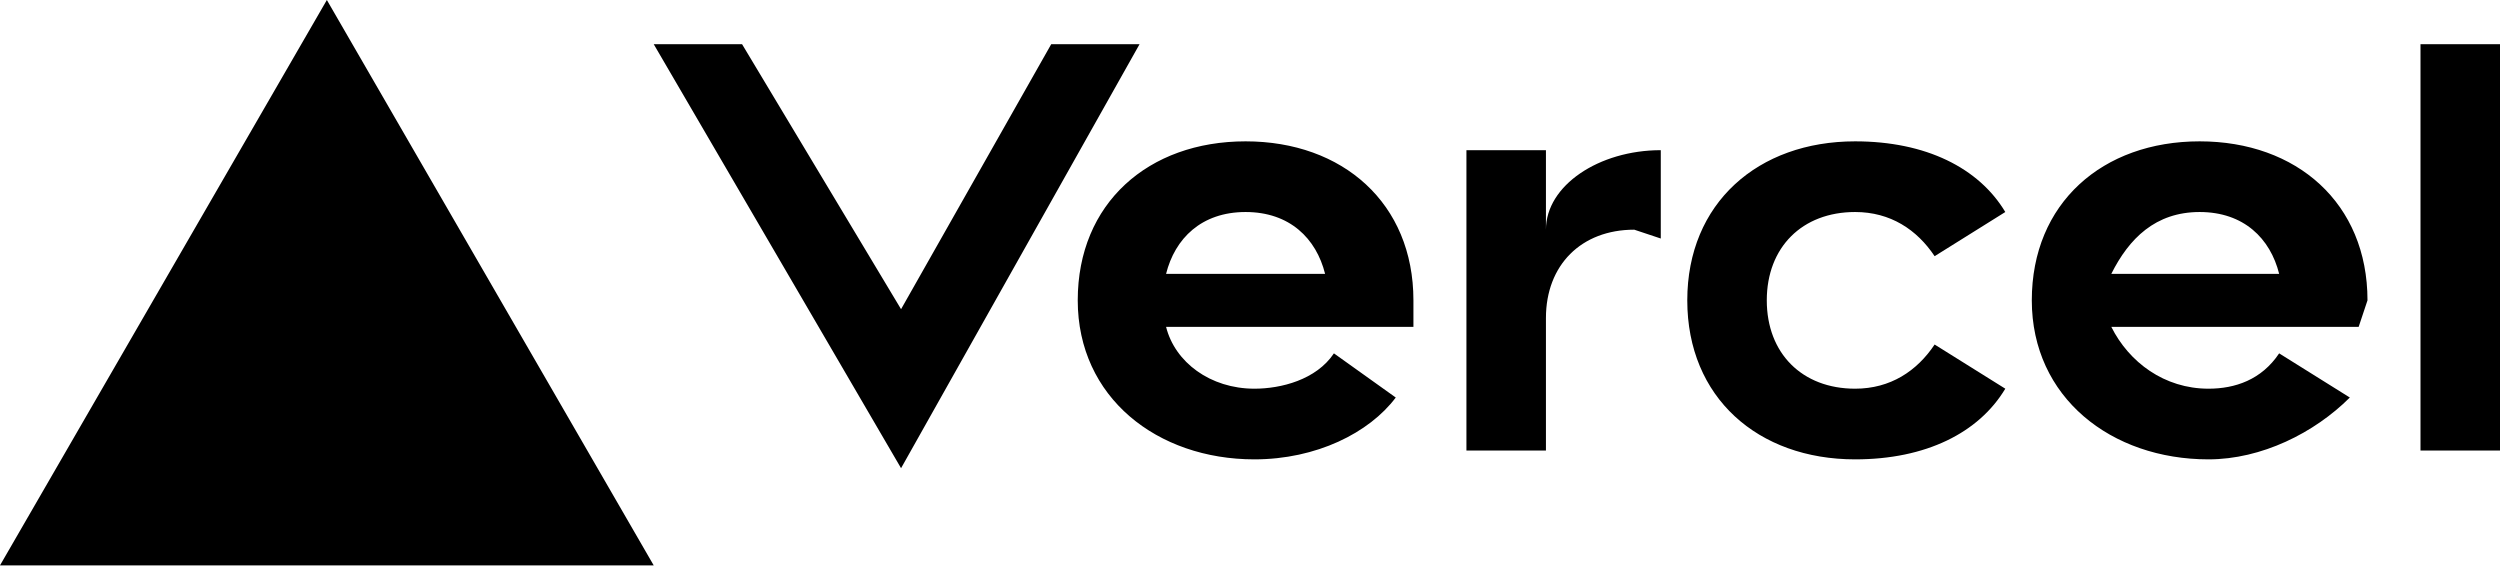
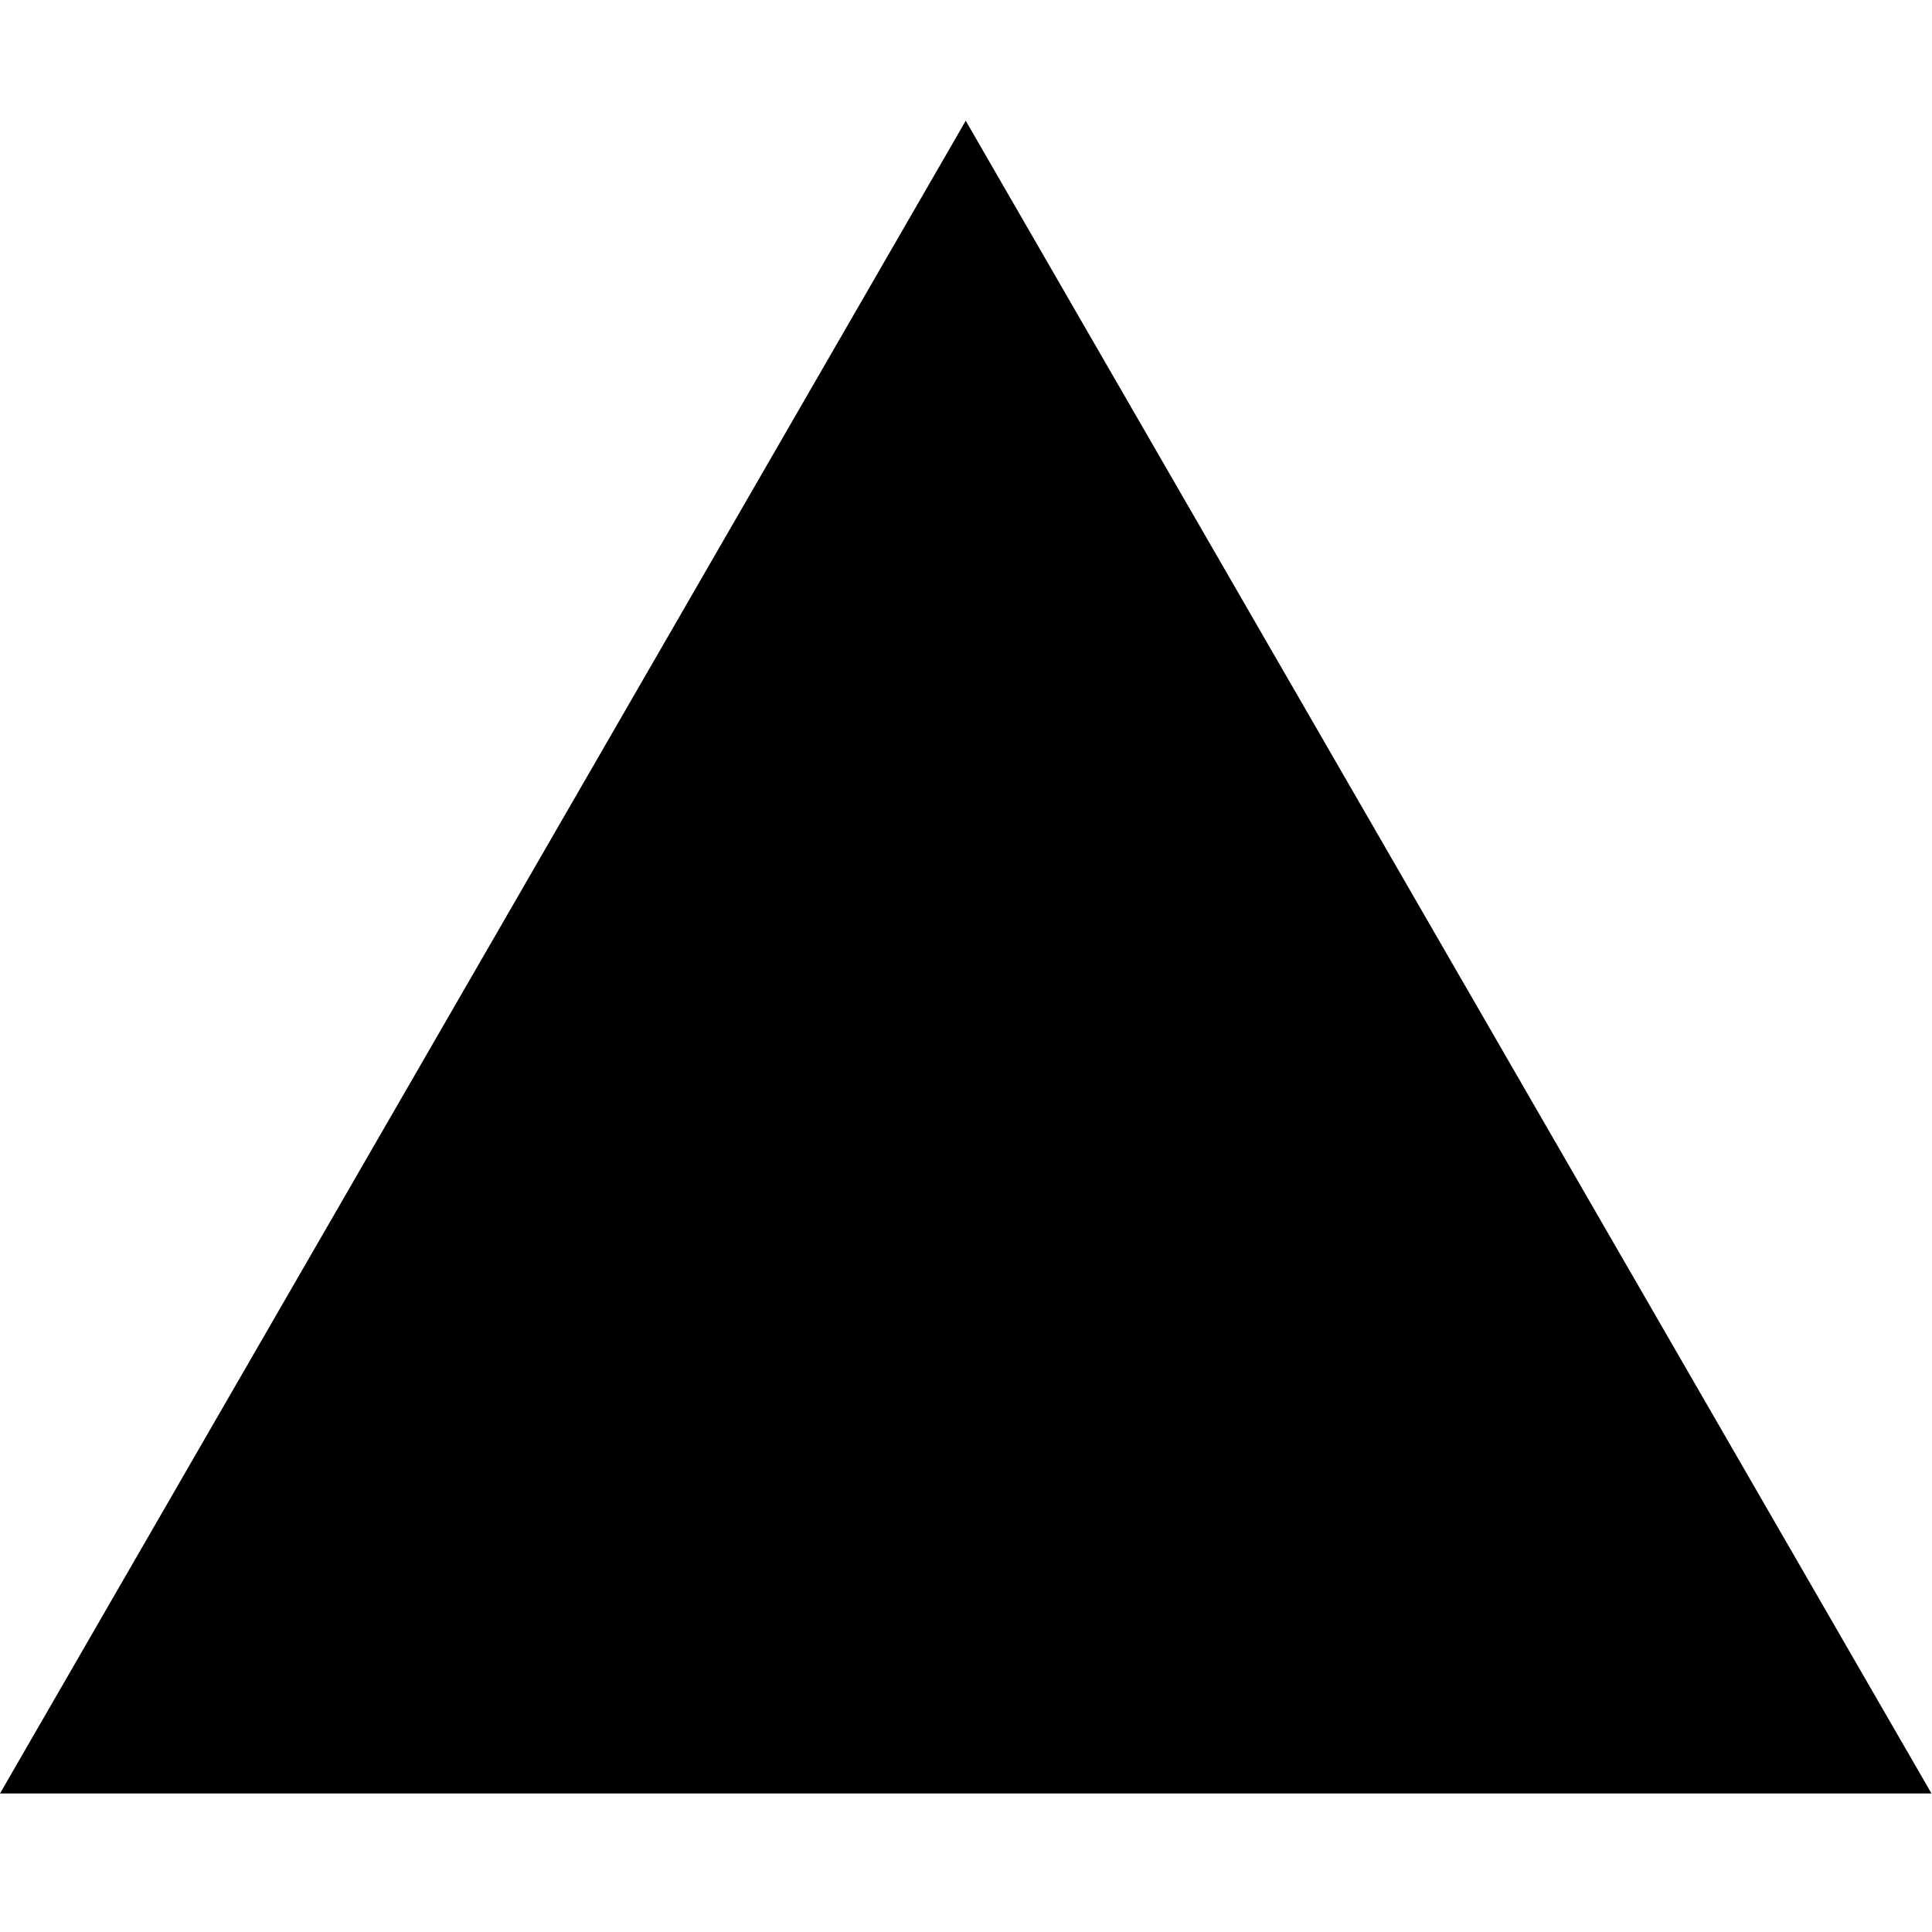
- <svg xmlns="http://www.w3.org/2000/svg" fill="none" viewBox="0 0 283 64">
-   <path fill="black" d="M141 16c-11 0-19 7-19 18s9 18 20 18c7 0 13-3 16-7l-7-5c-2 3-6 4-9 4-5 0-9-3-10-7h28v-3c0-11-8-18-19-18zm-9 15c1-4 4-7 9-7s8 3 9 7h-18zm117-15c-11 0-19 7-19 18s9 18 20 18c6 0 12-3 16-7l-8-5c-2 3-5 4-8 4-5 0-9-3-11-7h28l1-3c0-11-8-18-19-18zm-10 15c2-4 5-7 10-7s8 3 9 7h-19zm-39 3c0 6 4 10 10 10 4 0 7-2 9-5l8 5c-3 5-9 8-17 8-11 0-19-7-19-18s8-18 19-18c8 0 14 3 17 8l-8 5c-2-3-5-5-9-5-6 0-10 4-10 10zm83-29v46h-9V5h9zM37 0l37 64H0L37 0zm92 5-27 48L74 5h10l18 30 17-30h10zm59 12v10l-3-1c-6 0-10 4-10 10v15h-9V17h9v9c0-5 6-9 13-9z" />
+ <svg xmlns="http://www.w3.org/2000/svg" width="64" height="64" viewBox="0 0 64 64" fill="none">
+   <path d="M31.991 4L63.983 59.411H0L31.991 4Z" fill="black" />
</svg>
